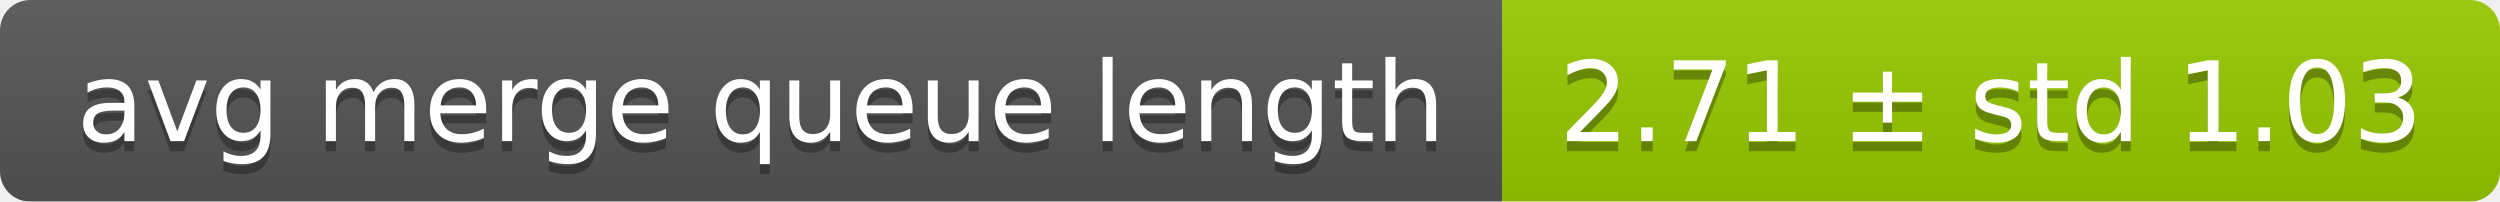
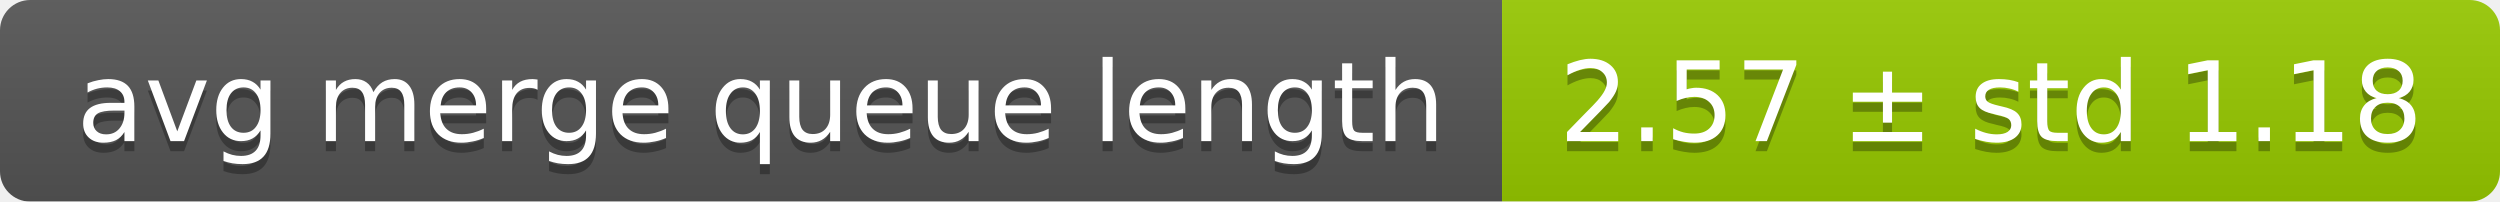
<svg xmlns="http://www.w3.org/2000/svg" width="248" height="20">
  <linearGradient id="smooth" x2="0" y2="100%">
    <stop offset="0" stop-color="#bbb" stop-opacity=".1" />
    <stop offset="1" stop-opacity=".1" />
  </linearGradient>
  <mask id="round">
    <rect width="248" height="20" rx="3" fill="#fff" />
  </mask>
  <g mask="url(#round)">
    <rect width="149" height="20" fill="#555" />
    <rect x="149" width="99" height="20" fill="#97ca00" />
    <rect width="248" height="20" fill="url(#smooth)" />
  </g>
  <g fill="#fff" text-anchor="middle" font-family="DejaVu Sans,Verdana,Geneva,sans-serif" font-size="11">
    <text x="75.5" y="15" fill="#010101" fill-opacity=".3">avg merge queue length</text>
    <text x="75.5" y="14">avg merge queue length</text>
-     <text x="197.5" y="15" fill="#010101" fill-opacity=".3">2.71 ± std 1.03</text>
-     <text x="197.5" y="14">2.71 ± std 1.03</text>
+     <text x="197.5" y="15" fill="#010101" fill-opacity=".3">2.57 ± std 1.18</text>
+     <text x="197.5" y="14">2.57 ± std 1.18</text>
  </g>
</svg>
